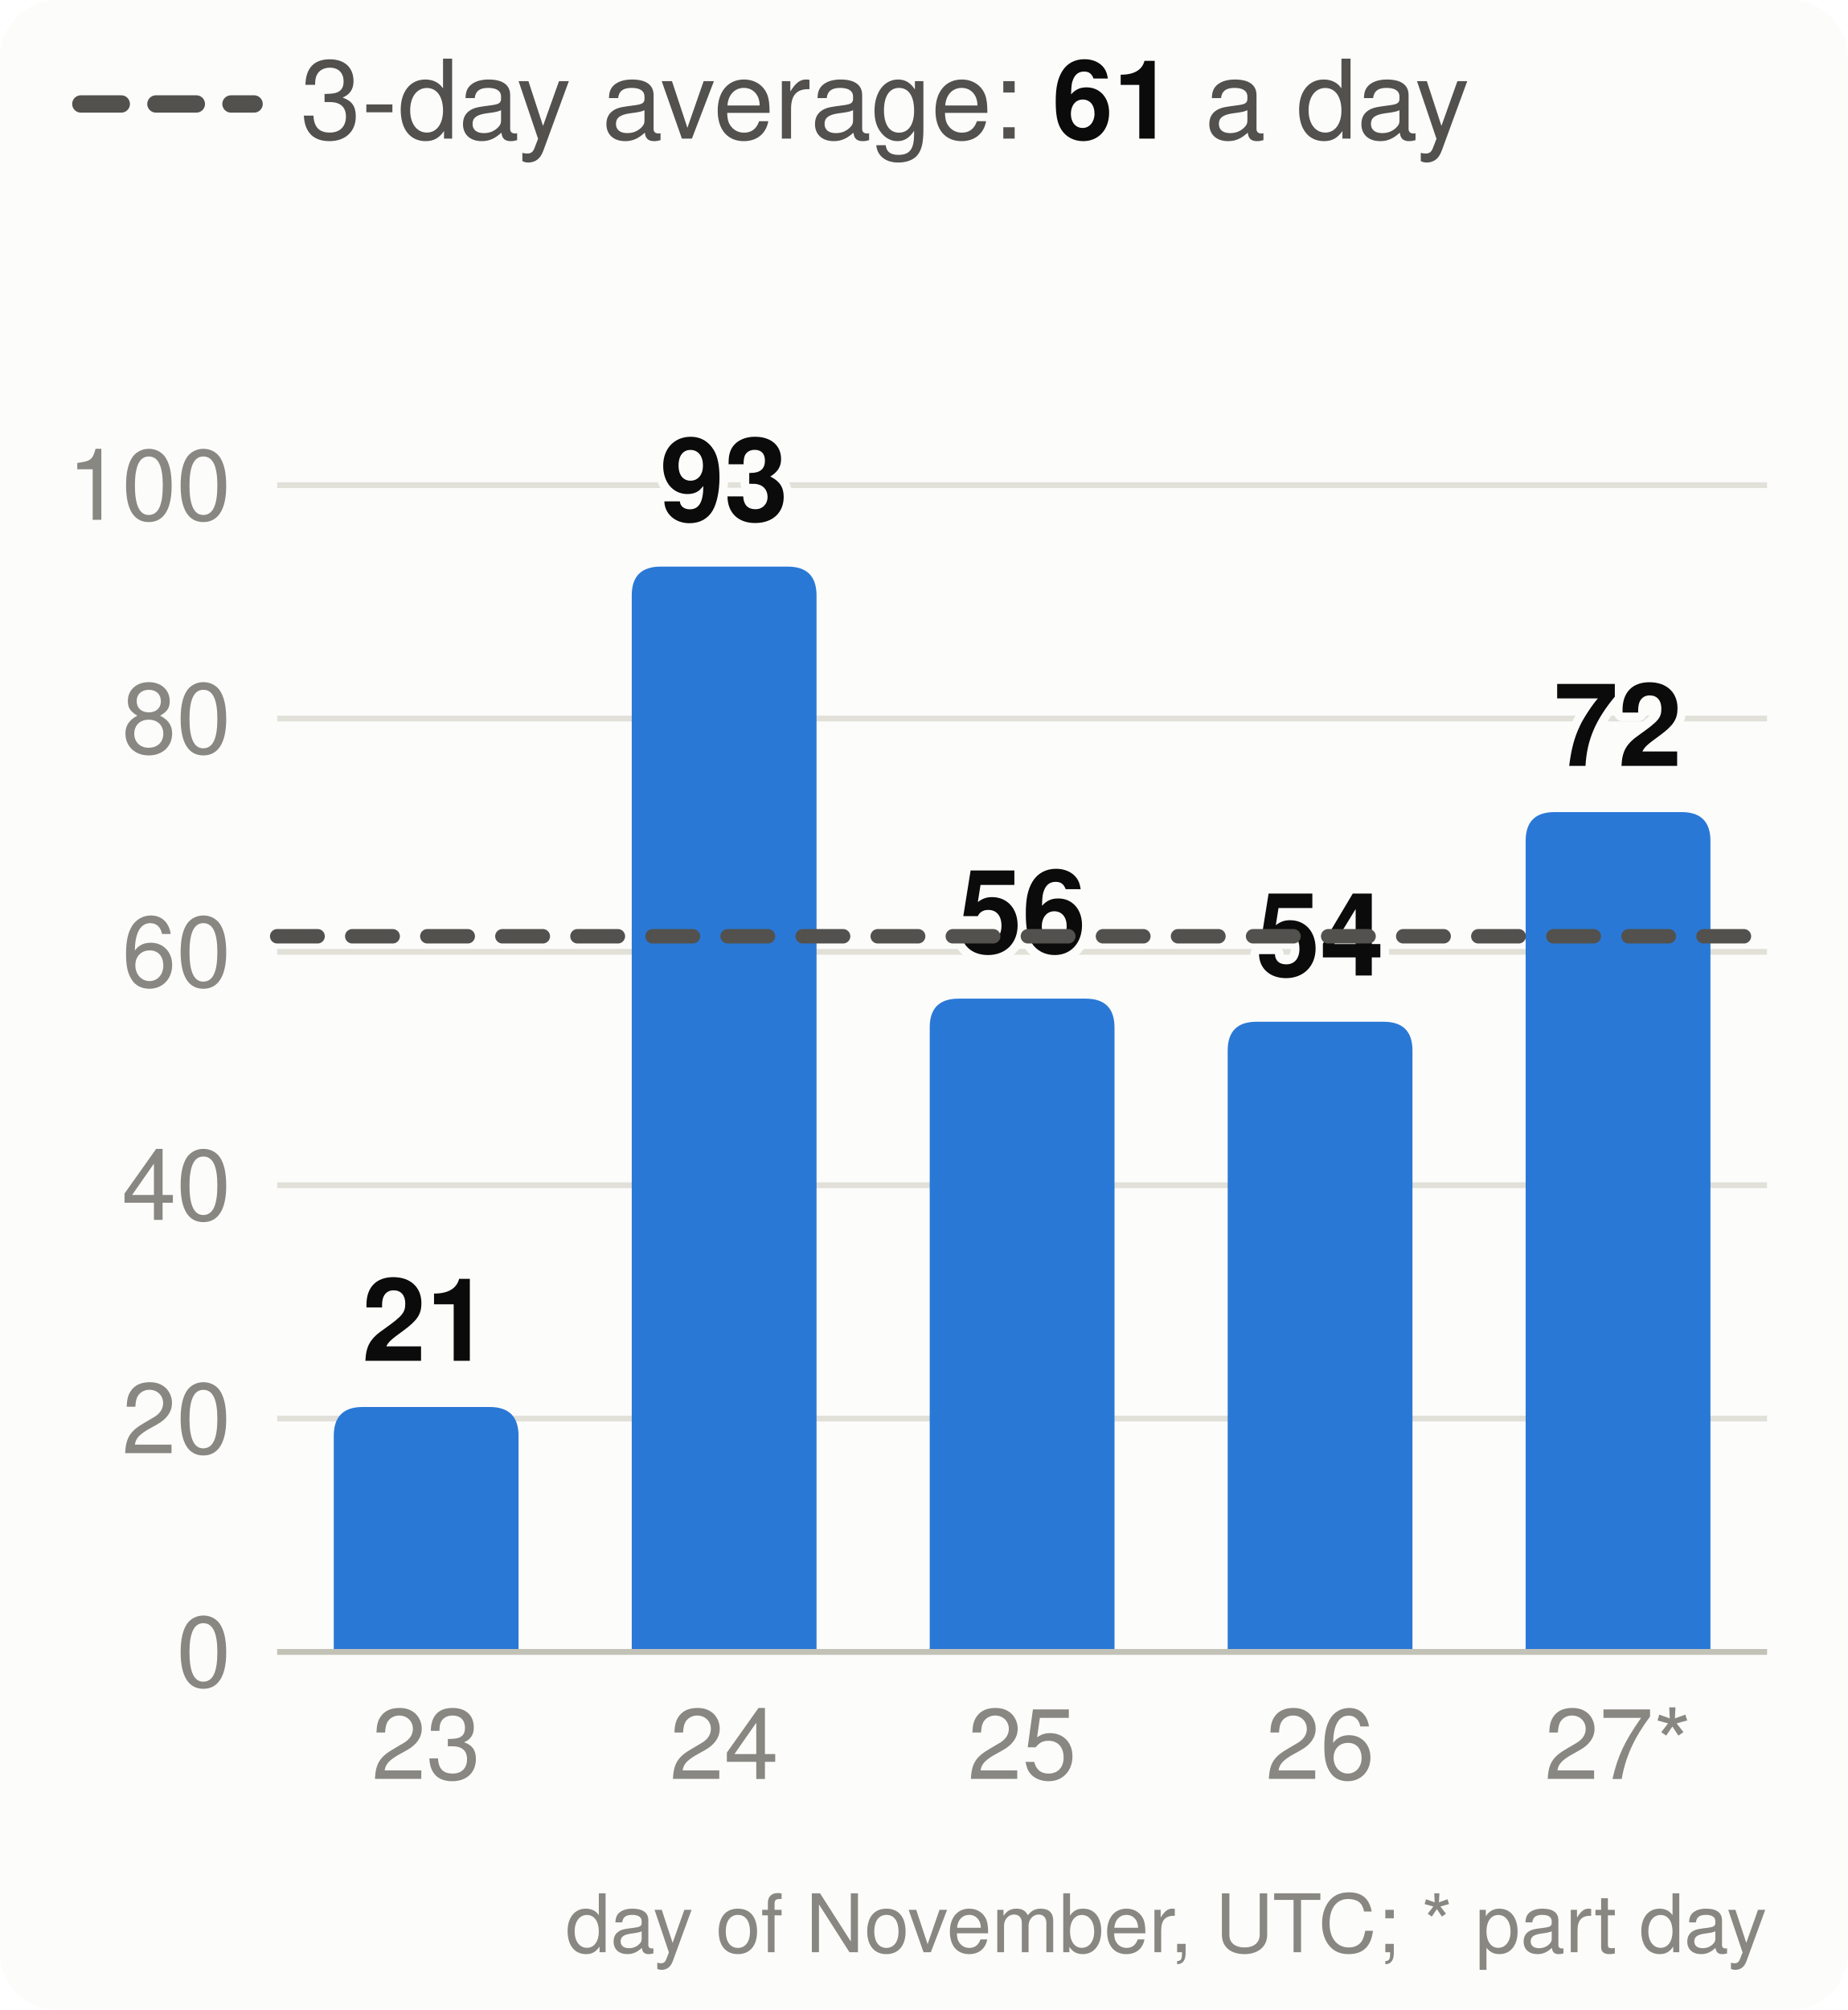
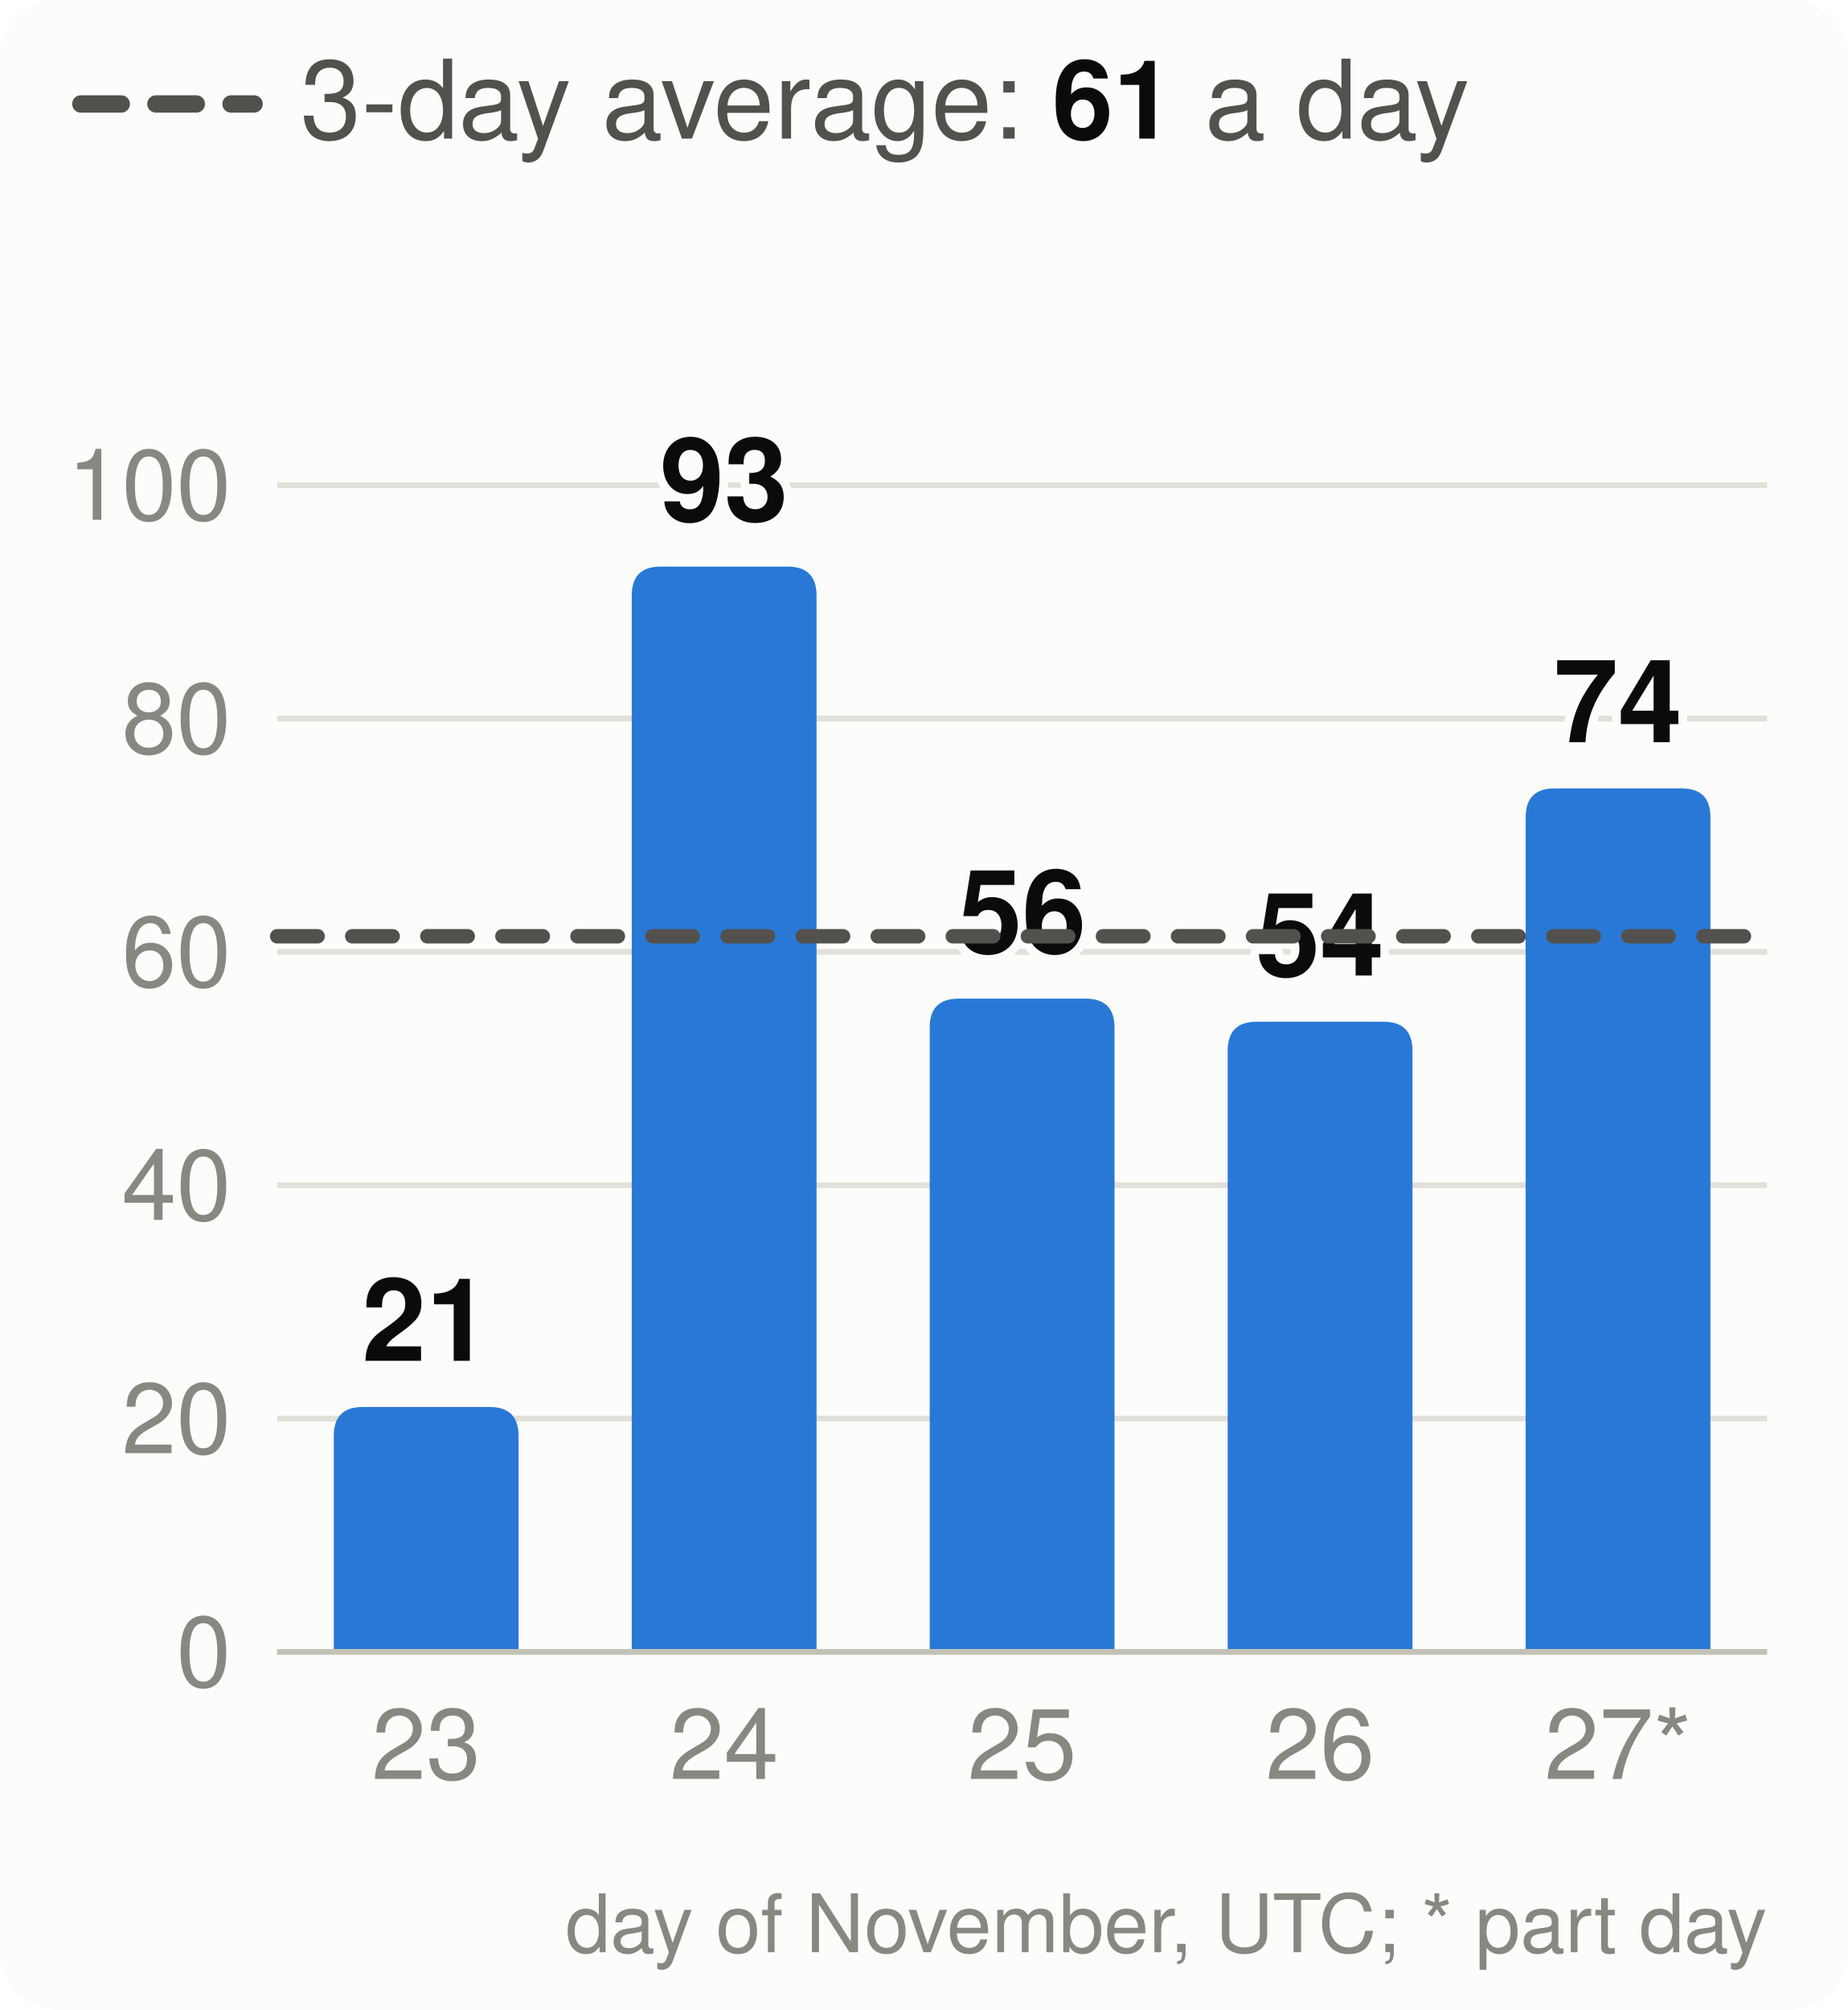
<svg xmlns="http://www.w3.org/2000/svg" viewBox="0 0 320 348" width="320" height="348" font-family="system-ui,-apple-system,Segoe UI,Helvetica,Arial,sans-serif" font-size="18" role="img" aria-label="Velocity: story points merged per day, the 3-day average and the pace needed">
  <style>.h{paint-order:stroke;stroke:#fcfcfb;stroke-width:3px;stroke-linejoin:round}.rg{stroke:#fcfcfb}@media (prefers-color-scheme: dark){.bg{fill:#1a1a19}.t1{fill:#f0efec}.t2{fill:#c3c2b7}.gr{stroke:#2c2c2a}.ax{stroke:#383835}.ld{stroke:#383835}.br{stroke:#c3c2b7}.m{stroke:#3987e5}.dp{stroke:#d95926}.v{stroke:#199e70}.i2{stroke:#c3c2b7}.i1{stroke:#f0efec}.f1{fill:#3987e5}.f2{fill:#d95926}.f3{fill:#199e70}.f4{fill:#c98500}.ev{fill:#c3c2b7}.inv{fill:#1a1a19}.done{fill:#cde2fb}.todo{fill:#52514e}.tile{fill:#262624}.h,.rg{stroke:#1a1a19}}</style>
  <rect width="320" height="348" rx="10" class="bg" fill="#fcfcfb" />
  <line x1="14" x2="44" y1="18" y2="18" class="i2" stroke="#52514e" stroke-width="3" stroke-dasharray="7 6" stroke-linecap="round" />
  <text x="52" y="24" class="t2" fill="#52514e" font-size="19">3-day average: <tspan class="t1" fill="#0b0b0b" font-weight="700">61</tspan> a day</text>
  <line x1="48" x2="306" y1="286.0" y2="286.0" class="gr" stroke="#e1e0d9" />
  <text x="40" y="292.0" text-anchor="end" class="t3" fill="#898781" font-size="17">0</text>
  <line x1="48" x2="306" y1="245.6" y2="245.6" class="gr" stroke="#e1e0d9" />
  <text x="40" y="251.6" text-anchor="end" class="t3" fill="#898781" font-size="17">20</text>
  <line x1="48" x2="306" y1="205.2" y2="205.2" class="gr" stroke="#e1e0d9" />
  <text x="40" y="211.2" text-anchor="end" class="t3" fill="#898781" font-size="17">40</text>
  <line x1="48" x2="306" y1="164.8" y2="164.8" class="gr" stroke="#e1e0d9" />
  <text x="40" y="170.8" text-anchor="end" class="t3" fill="#898781" font-size="17">60</text>
  <line x1="48" x2="306" y1="124.4" y2="124.4" class="gr" stroke="#e1e0d9" />
  <text x="40" y="130.4" text-anchor="end" class="t3" fill="#898781" font-size="17">80</text>
  <line x1="48" x2="306" y1="84.0" y2="84.0" class="gr" stroke="#e1e0d9" />
  <text x="40" y="90.0" text-anchor="end" class="t3" fill="#898781" font-size="17">100</text>
  <path d="M57.8,286.0V248.6Q57.8,243.6 62.8,243.6H84.8Q89.8,243.6 89.8,248.6V286.0Z" class="f1" fill="#2a78d6" />
  <text x="73.8" y="235.6" text-anchor="middle" class="t1 h" fill="#0b0b0b" font-size="20" font-weight="700">21</text>
  <text x="73.8" y="308" text-anchor="middle" class="t3" fill="#898781" font-size="17">23</text>
  <path d="M109.4,286.0V103.1Q109.4,98.1 114.4,98.1H136.4Q141.4,98.1 141.4,103.1V286.0Z" class="f1" fill="#2a78d6" />
  <text x="125.4" y="90.1" text-anchor="middle" class="t1 h" fill="#0b0b0b" font-size="20" font-weight="700">93</text>
  <text x="125.4" y="308" text-anchor="middle" class="t3" fill="#898781" font-size="17">24</text>
  <path d="M161.0,286.0V177.9Q161.0,172.9 166.0,172.9H188.0Q193.0,172.9 193.0,177.9V286.0Z" class="f1" fill="#2a78d6" />
  <text x="177.0" y="164.9" text-anchor="middle" class="t1 h" fill="#0b0b0b" font-size="20" font-weight="700">56</text>
  <text x="177.0" y="308" text-anchor="middle" class="t3" fill="#898781" font-size="17">25</text>
  <path d="M212.6,286.0V181.9Q212.6,176.9 217.6,176.9H239.6Q244.6,176.9 244.6,181.9V286.0Z" class="f1" fill="#2a78d6" />
  <text x="228.6" y="168.9" text-anchor="middle" class="t1 h" fill="#0b0b0b" font-size="20" font-weight="700">54</text>
  <text x="228.6" y="308" text-anchor="middle" class="t3" fill="#898781" font-size="17">26</text>
-   <path d="M264.2,286.0V145.6Q264.2,140.6 269.2,140.6H291.2Q296.2,140.6 296.2,145.6V286.0Z" class="f1" fill="#2a78d6" />
-   <text x="280.2" y="132.6" text-anchor="middle" class="t1 h" fill="#0b0b0b" font-size="20" font-weight="700">72</text>
+   <path d="M264.2,286.0V141.5Q264.2,136.5 269.2,136.5H291.2Q296.2,136.5 296.2,141.5V286.0Z" class="f1" fill="#2a78d6" />
+   <text x="280.2" y="128.5" text-anchor="middle" class="t1 h" fill="#0b0b0b" font-size="20" font-weight="700">74</text>
  <text x="280.2" y="308" text-anchor="middle" class="t3" fill="#898781" font-size="17">27*</text>
  <line x1="48" x2="306" y1="286.0" y2="286.0" class="ax" stroke="#c3c2b7" />
  <line x1="48" x2="306" y1="162.1" y2="162.1" class="i2" stroke="#52514e" stroke-width="2.5" stroke-dasharray="7 6" stroke-linecap="round" />
  <text x="306" y="338" text-anchor="end" class="t3" fill="#898781" font-size="14">day of November, UTC; * part day</text>
</svg>
